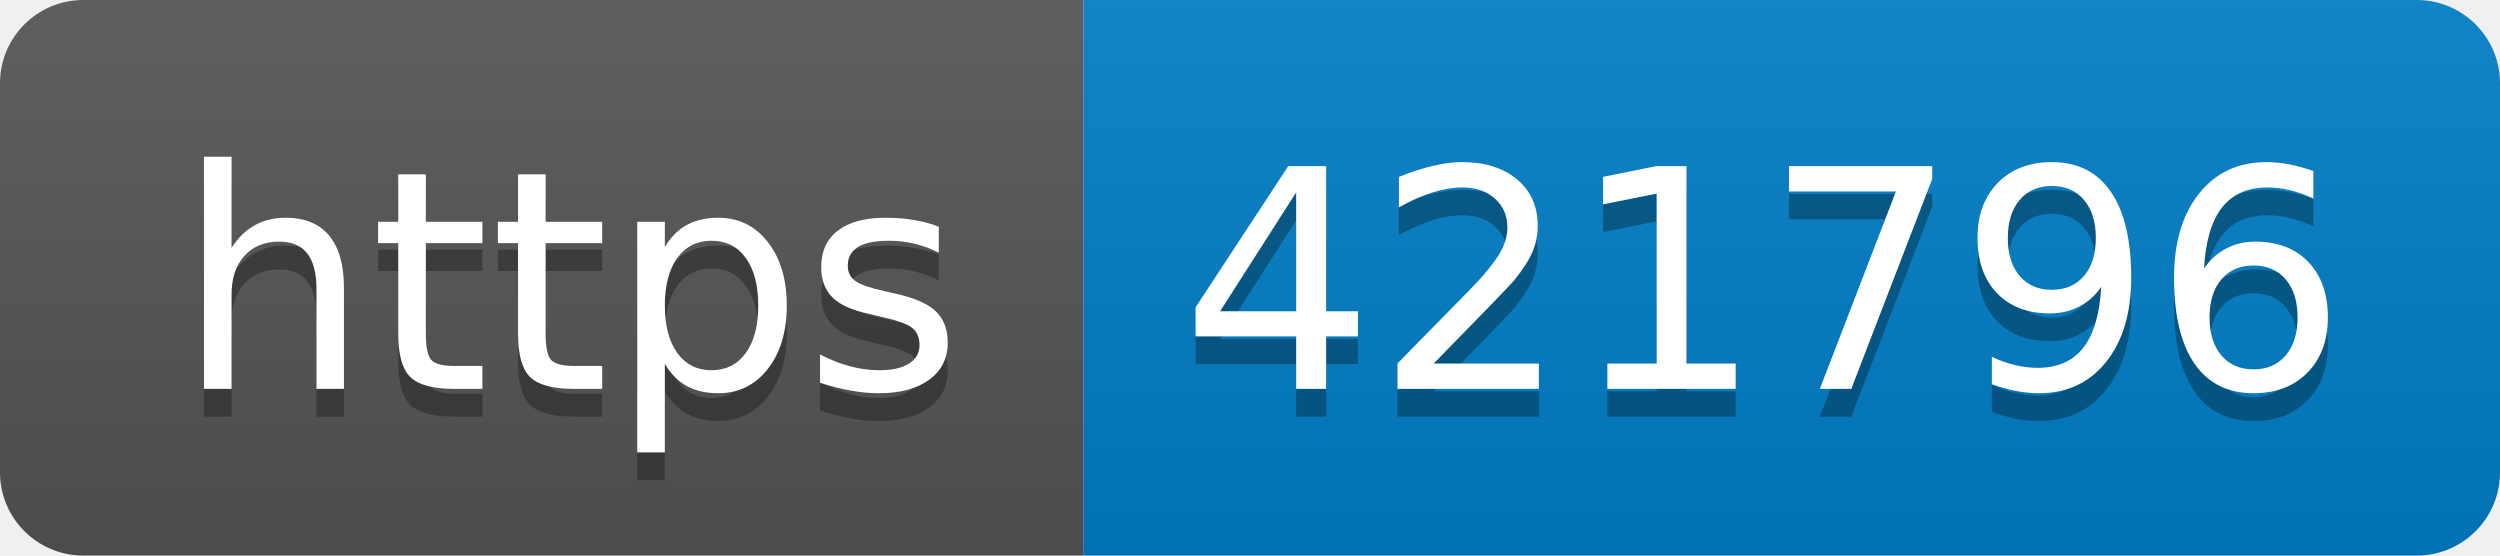
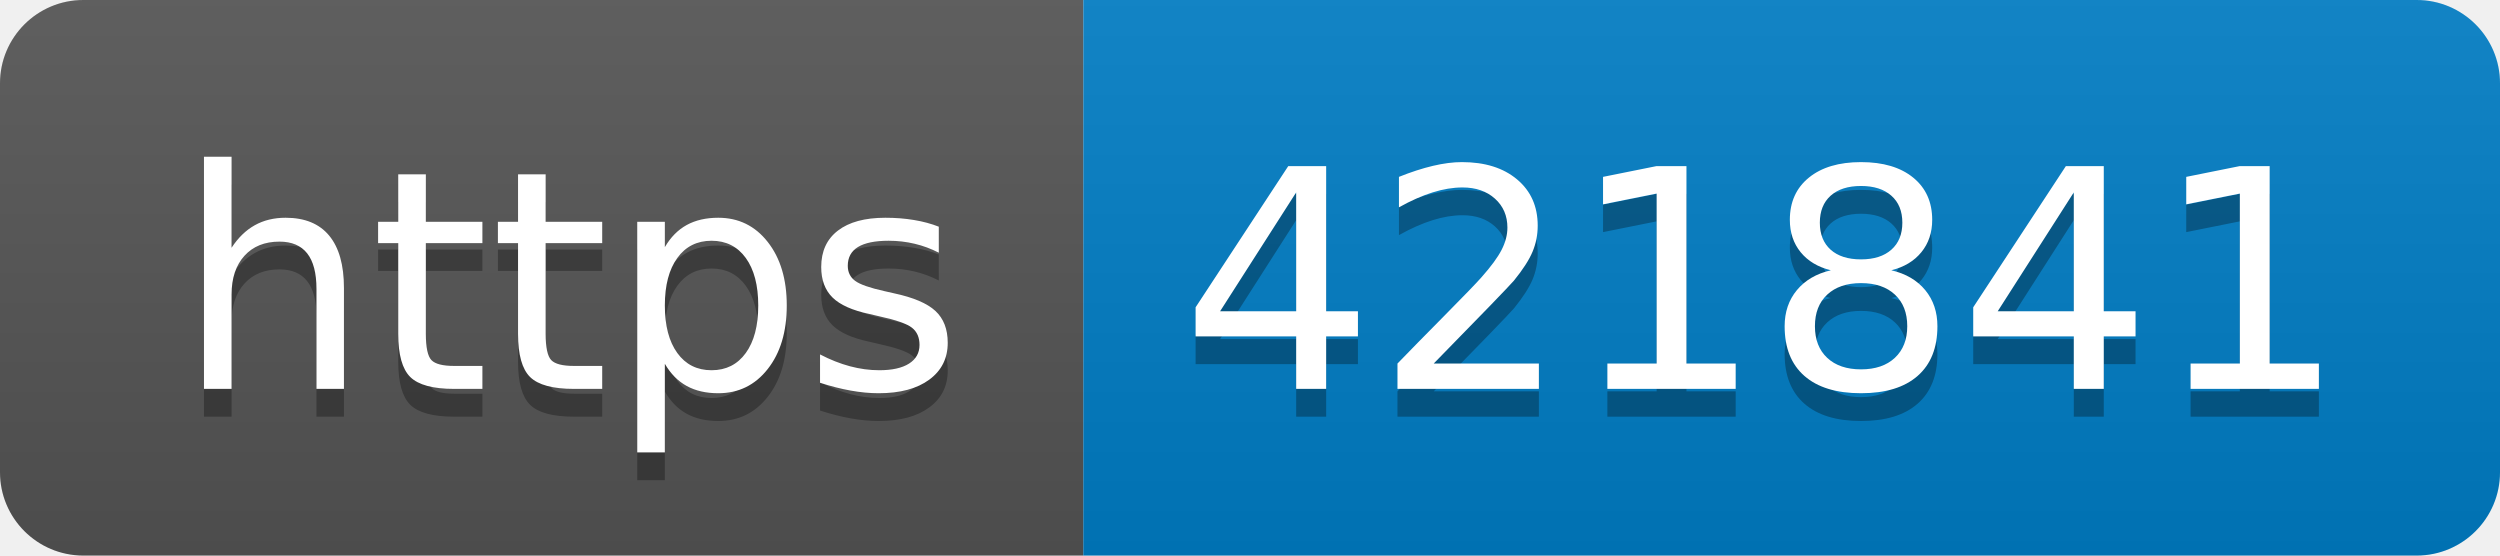
- <svg xmlns="http://www.w3.org/2000/svg" width="90" height="20" role="img" aria-label="https: 421796">
+ <svg xmlns="http://www.w3.org/2000/svg" width="90" height="20" role="img" aria-label="https: 421841">
  <linearGradient id="s" x2="0" y2="100%">
    <stop offset="0" stop-color="#bbb" stop-opacity=".1" />
    <stop offset="1" stop-opacity=".1" />
  </linearGradient>
  <clipPath id="r">
    <rect width="90" height="20" rx="3" fill="#fff" />
  </clipPath>
  <g clip-path="url(#r)">
    <rect width="39" height="20" fill="#555" />
    <rect x="39" width="51" height="20" fill="#007ec6" />
    <rect width="90" height="20" fill="url(#s)" />
  </g>
  <g fill="#fff" text-anchor="middle" font-family="Verdana,Geneva,DejaVu Sans,sans-serif" text-rendering="geometricPrecision" font-size="110">
    <text aria-hidden="true" x="205" y="150" fill="#010101" fill-opacity=".3" transform="scale(.1)" textLength="290">https</text>
    <text x="205" y="140" transform="scale(.1)" fill="#fff" textLength="290">https</text>
-     <text aria-hidden="true" x="635" y="150" fill="#010101" fill-opacity=".3" transform="scale(.1)" textLength="410">421796</text>
-     <text x="635" y="140" transform="scale(.1)" fill="#fff" textLength="410">421796</text>
+     <text aria-hidden="true" x="635" y="150" fill="#010101" fill-opacity=".3" transform="scale(.1)" textLength="410">421841</text>
+     <text x="635" y="140" transform="scale(.1)" fill="#fff" textLength="410">421841</text>
  </g>
</svg>
